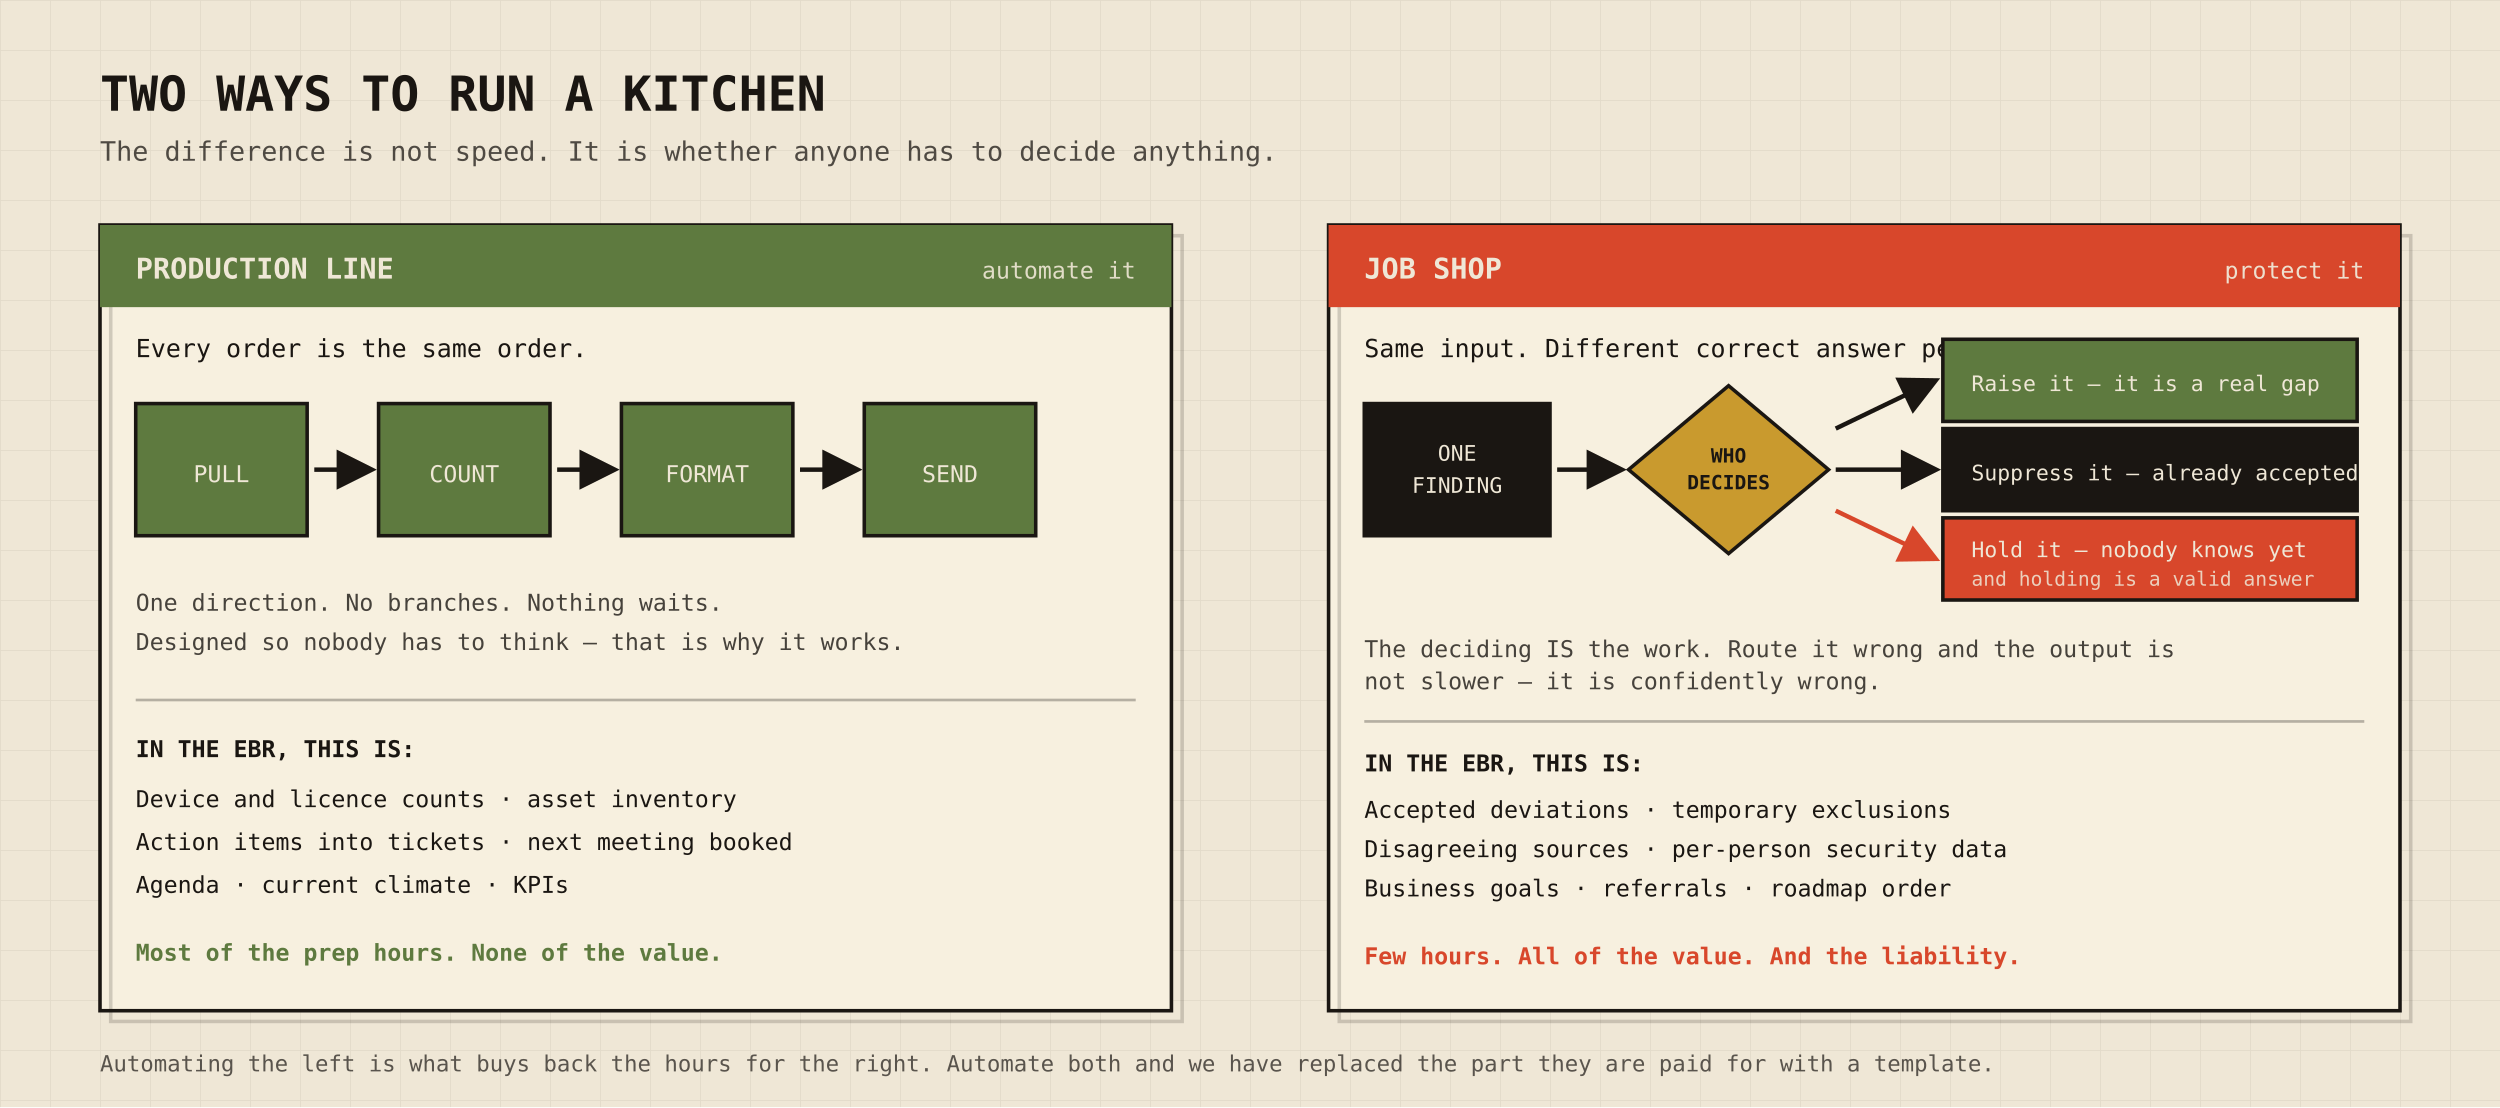
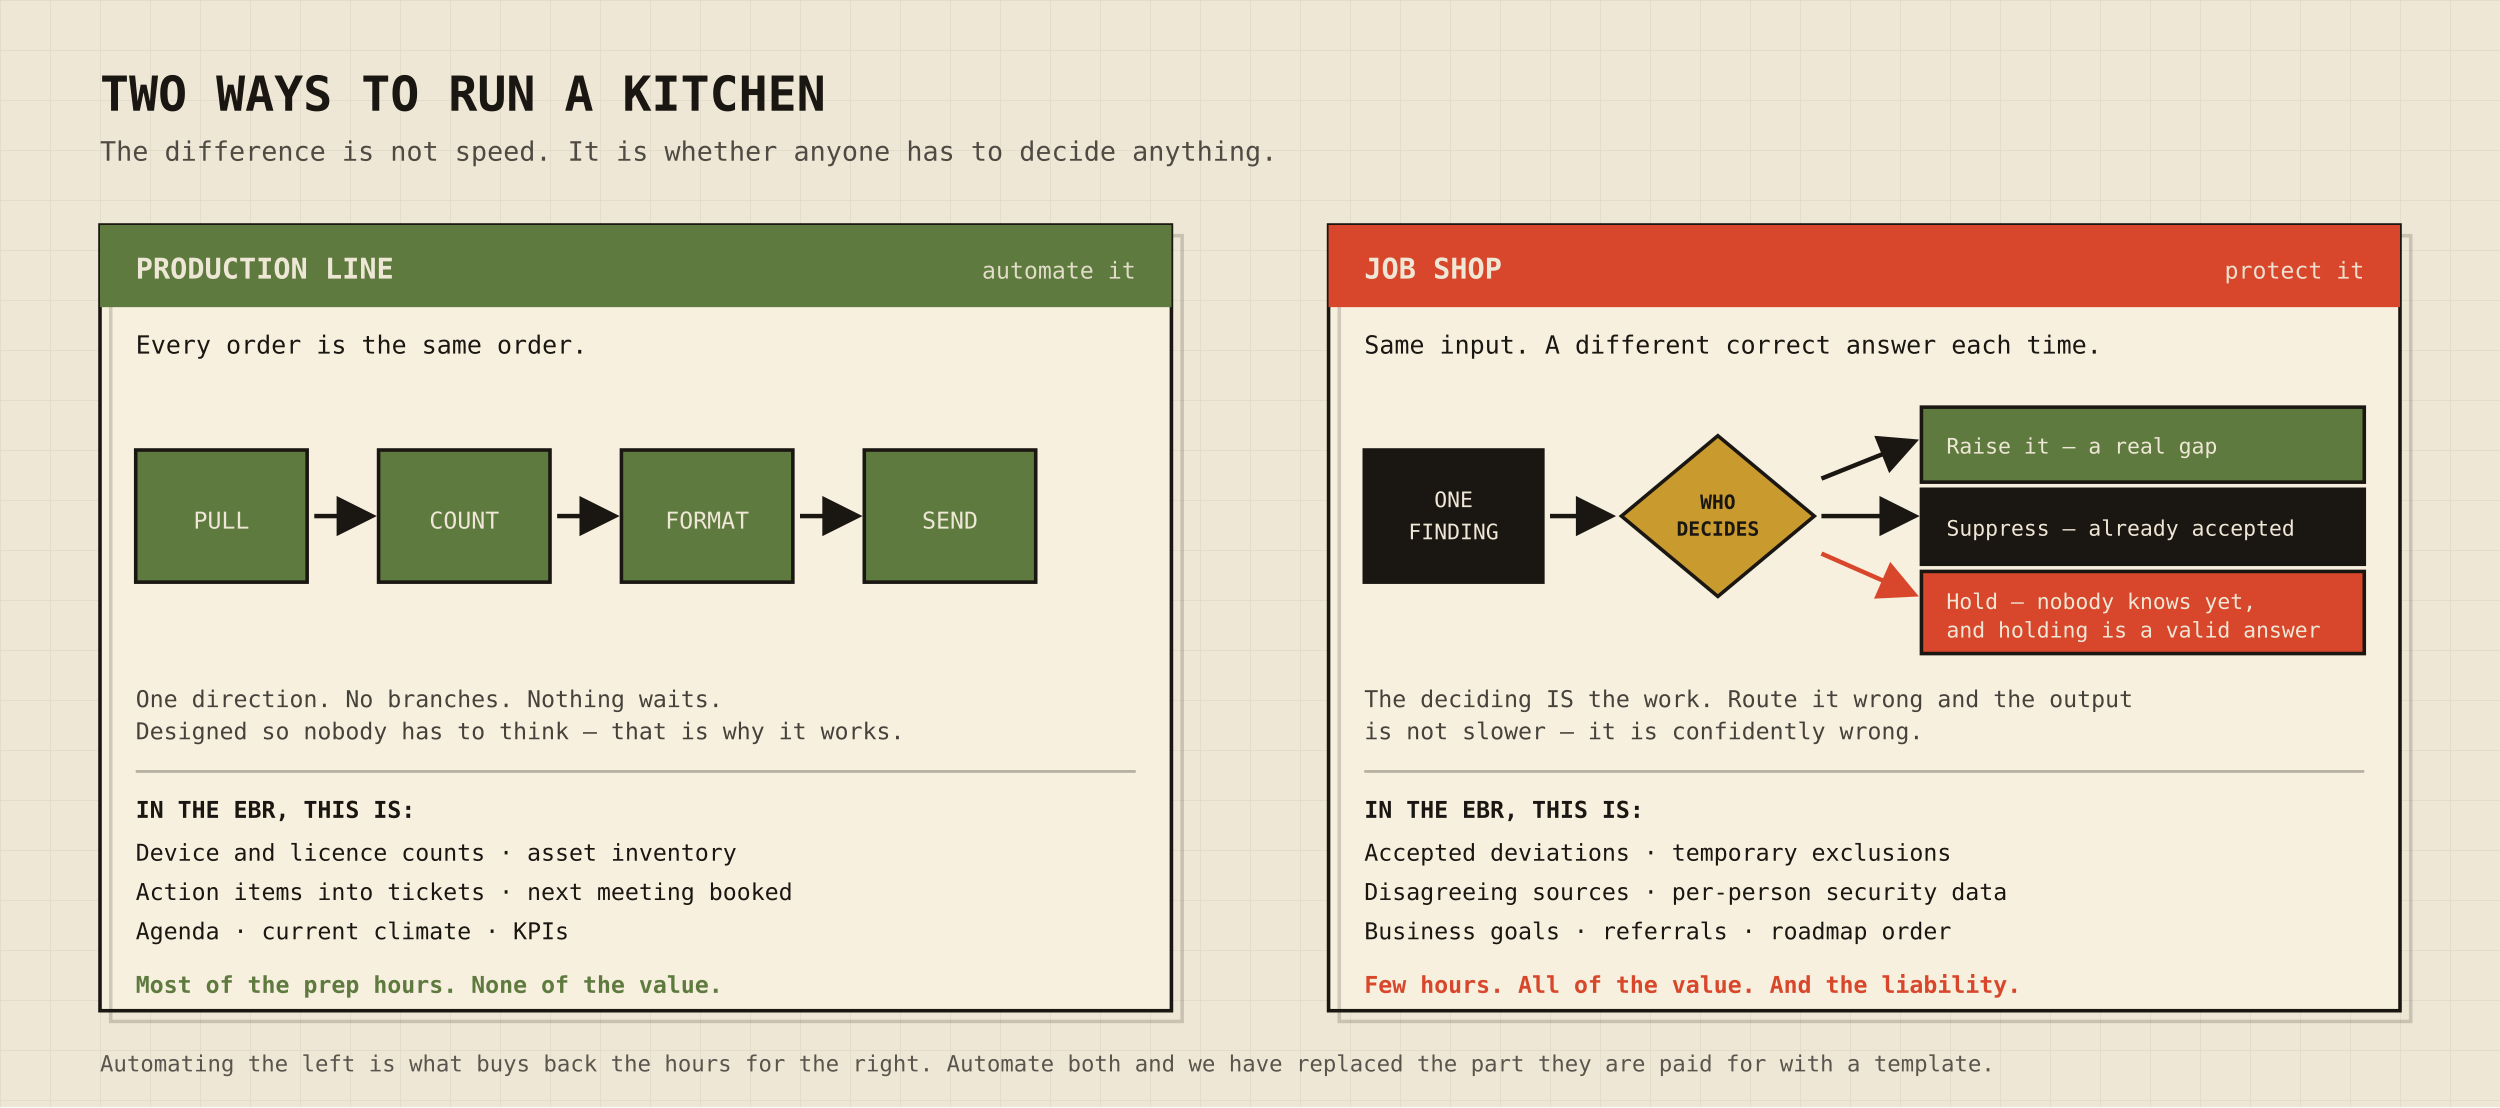
<svg xmlns="http://www.w3.org/2000/svg" viewBox="0 0 1400 620" width="1400" height="620" font-family="'Space Mono', Menlo, monospace">
  <defs>
    <marker id="ar" markerWidth="9" markerHeight="9" refX="7" refY="4.5" orient="auto">
      <path d="M0,0 L9,4.5 L0,9 z" fill="#1a1612" />
    </marker>
    <marker id="arR" markerWidth="9" markerHeight="9" refX="7" refY="4.5" orient="auto">
      <path d="M0,0 L9,4.5 L0,9 z" fill="#D8472B" />
    </marker>
    <pattern id="grid" width="28" height="28" patternUnits="userSpaceOnUse">
      <path d="M28 0 L0 0 0 28" fill="none" stroke="rgba(26,22,18,.055)" stroke-width="1" />
    </pattern>
  </defs>
  <rect width="1400" height="620" fill="#efe7d6" />
  <rect width="1400" height="620" fill="url(#grid)" />
  <text x="56" y="62" font-size="27" font-weight="700" fill="#1a1612">TWO WAYS TO RUN A KITCHEN</text>
  <text x="56" y="90" font-size="15" fill="#1a1612" opacity=".75">The difference is not speed. It is whether anyone has to decide anything.</text>
  <rect x="56" y="126" width="600" height="440" fill="#f7f0df" stroke="#1a1612" stroke-width="2" />
  <rect x="62" y="132" width="600" height="440" fill="none" stroke="#1a1612" stroke-width="2" opacity=".18" />
  <rect x="56" y="126" width="600" height="46" fill="#5E7A3F" />
  <text x="76" y="156" font-size="16" font-weight="700" fill="#efe7d6">PRODUCTION LINE</text>
  <text x="636" y="156" font-size="13" fill="#efe7d6" text-anchor="end" opacity=".9">automate it</text>
-   <text x="76" y="200" font-size="14" fill="#1a1612">Every order is the same order.</text>
+   <text x="76" y="198" font-size="14" fill="#1a1612">Every order is the same order.</text>
  <g>
-     <rect x="76" y="226" width="96" height="74" fill="#5E7A3F" stroke="#1a1612" stroke-width="2" />
-     <rect x="212" y="226" width="96" height="74" fill="#5E7A3F" stroke="#1a1612" stroke-width="2" />
-     <rect x="348" y="226" width="96" height="74" fill="#5E7A3F" stroke="#1a1612" stroke-width="2" />
-     <rect x="484" y="226" width="96" height="74" fill="#5E7A3F" stroke="#1a1612" stroke-width="2" />
-     <text x="124" y="270" font-size="13" fill="#efe7d6" text-anchor="middle">PULL</text>
-     <text x="260" y="270" font-size="13" fill="#efe7d6" text-anchor="middle">COUNT</text>
-     <text x="396" y="270" font-size="13" fill="#efe7d6" text-anchor="middle">FORMAT</text>
-     <text x="532" y="270" font-size="13" fill="#efe7d6" text-anchor="middle">SEND</text>
-     <line x1="176" y1="263" x2="206" y2="263" stroke="#1a1612" stroke-width="2.5" marker-end="url(#ar)" />
-     <line x1="312" y1="263" x2="342" y2="263" stroke="#1a1612" stroke-width="2.5" marker-end="url(#ar)" />
-     <line x1="448" y1="263" x2="478" y2="263" stroke="#1a1612" stroke-width="2.5" marker-end="url(#ar)" />
+     <rect x="76" y="252" width="96" height="74" fill="#5E7A3F" stroke="#1a1612" stroke-width="2" />
+     <rect x="212" y="252" width="96" height="74" fill="#5E7A3F" stroke="#1a1612" stroke-width="2" />
+     <rect x="348" y="252" width="96" height="74" fill="#5E7A3F" stroke="#1a1612" stroke-width="2" />
+     <rect x="484" y="252" width="96" height="74" fill="#5E7A3F" stroke="#1a1612" stroke-width="2" />
+     <text x="124" y="296" font-size="13" fill="#efe7d6" text-anchor="middle">PULL</text>
+     <text x="260" y="296" font-size="13" fill="#efe7d6" text-anchor="middle">COUNT</text>
+     <text x="396" y="296" font-size="13" fill="#efe7d6" text-anchor="middle">FORMAT</text>
+     <text x="532" y="296" font-size="13" fill="#efe7d6" text-anchor="middle">SEND</text>
+     <line x1="176" y1="289" x2="206" y2="289" stroke="#1a1612" stroke-width="2.5" marker-end="url(#ar)" />
+     <line x1="312" y1="289" x2="342" y2="289" stroke="#1a1612" stroke-width="2.5" marker-end="url(#ar)" />
+     <line x1="448" y1="289" x2="478" y2="289" stroke="#1a1612" stroke-width="2.5" marker-end="url(#ar)" />
  </g>
-   <text x="76" y="342" font-size="13" fill="#1a1612" opacity=".8">One direction. No branches. Nothing waits.</text>
-   <text x="76" y="364" font-size="13" fill="#1a1612" opacity=".8">Designed so nobody has to think — that is why it works.</text>
-   <line x1="76" y1="392" x2="636" y2="392" stroke="#1a1612" stroke-width="1.5" opacity=".3" />
-   <text x="76" y="424" font-size="13" font-weight="700" fill="#1a1612">IN THE EBR, THIS IS:</text>
-   <text x="76" y="452" font-size="13" fill="#1a1612">Device and licence counts · asset inventory</text>
-   <text x="76" y="476" font-size="13" fill="#1a1612">Action items into tickets · next meeting booked</text>
-   <text x="76" y="500" font-size="13" fill="#1a1612">Agenda · current climate · KPIs</text>
-   <text x="76" y="538" font-size="13" font-weight="700" fill="#5E7A3F">Most of the prep hours. None of the value.</text>
+   <text x="76" y="396" font-size="13" fill="#1a1612" opacity=".8">One direction. No branches. Nothing waits.</text>
+   <text x="76" y="414" font-size="13" fill="#1a1612" opacity=".8">Designed so nobody has to think — that is why it works.</text>
+   <line x1="76" y1="432" x2="636" y2="432" stroke="#1a1612" stroke-width="1.5" opacity=".3" />
+   <text x="76" y="458" font-size="13" font-weight="700" fill="#1a1612">IN THE EBR, THIS IS:</text>
+   <text x="76" y="482" font-size="13" fill="#1a1612">Device and licence counts · asset inventory</text>
+   <text x="76" y="504" font-size="13" fill="#1a1612">Action items into tickets · next meeting booked</text>
+   <text x="76" y="526" font-size="13" fill="#1a1612">Agenda · current climate · KPIs</text>
+   <text x="76" y="556" font-size="13" font-weight="700" fill="#5E7A3F">Most of the prep hours. None of the value.</text>
  <rect x="744" y="126" width="600" height="440" fill="#f7f0df" stroke="#1a1612" stroke-width="2" />
  <rect x="750" y="132" width="600" height="440" fill="none" stroke="#1a1612" stroke-width="2" opacity=".18" />
  <rect x="744" y="126" width="600" height="46" fill="#D8472B" />
  <text x="764" y="156" font-size="16" font-weight="700" fill="#efe7d6">JOB SHOP</text>
  <text x="1324" y="156" font-size="13" fill="#efe7d6" text-anchor="end" opacity=".95">protect it</text>
-   <text x="764" y="200" font-size="14" fill="#1a1612">Same input. Different correct answer per client.</text>
-   <rect x="764" y="226" width="104" height="74" fill="#1a1612" stroke="#1a1612" stroke-width="2" />
-   <text x="816" y="258" font-size="12" fill="#efe7d6" text-anchor="middle">ONE</text>
-   <text x="816" y="276" font-size="12" fill="#efe7d6" text-anchor="middle">FINDING</text>
-   <line x1="872" y1="263" x2="906" y2="263" stroke="#1a1612" stroke-width="2.5" marker-end="url(#ar)" />
-   <path d="M968 216 L1024 263 L968 310 L912 263 z" fill="#C99A2E" stroke="#1a1612" stroke-width="2" />
-   <text x="968" y="259" font-size="11" font-weight="700" fill="#1a1612" text-anchor="middle">WHO</text>
-   <text x="968" y="274" font-size="11" font-weight="700" fill="#1a1612" text-anchor="middle">DECIDES</text>
-   <line x1="1028" y1="240" x2="1082" y2="214" stroke="#1a1612" stroke-width="2.5" marker-end="url(#ar)" />
-   <line x1="1028" y1="263" x2="1082" y2="263" stroke="#1a1612" stroke-width="2.5" marker-end="url(#ar)" />
-   <line x1="1028" y1="286" x2="1082" y2="312" stroke="#D8472B" stroke-width="2.5" marker-end="url(#arR)" />
-   <rect x="1088" y="190" width="232" height="46" fill="#5E7A3F" stroke="#1a1612" stroke-width="2" />
-   <text x="1104" y="219" font-size="12" fill="#efe7d6">Raise it — it is a real gap</text>
-   <rect x="1088" y="240" width="232" height="46" fill="#1a1612" stroke="#1a1612" stroke-width="2" />
-   <text x="1104" y="269" font-size="12" fill="#efe7d6">Suppress it — already accepted</text>
-   <rect x="1088" y="290" width="232" height="46" fill="#D8472B" stroke="#1a1612" stroke-width="2" />
-   <text x="1104" y="312" font-size="12" fill="#efe7d6">Hold it — nobody knows yet</text>
-   <text x="1104" y="328" font-size="11" fill="#efe7d6" opacity=".85">and holding is a valid answer</text>
-   <text x="764" y="368" font-size="13" fill="#1a1612" opacity=".8">The deciding IS the work. Route it wrong and the output is</text>
-   <text x="764" y="386" font-size="13" fill="#1a1612" opacity=".8">not slower — it is confidently wrong.</text>
-   <line x1="764" y1="404" x2="1324" y2="404" stroke="#1a1612" stroke-width="1.5" opacity=".3" />
-   <text x="764" y="432" font-size="13" font-weight="700" fill="#1a1612">IN THE EBR, THIS IS:</text>
-   <text x="764" y="458" font-size="13" fill="#1a1612">Accepted deviations · temporary exclusions</text>
-   <text x="764" y="480" font-size="13" fill="#1a1612">Disagreeing sources · per-person security data</text>
-   <text x="764" y="502" font-size="13" fill="#1a1612">Business goals · referrals · roadmap order</text>
-   <text x="764" y="540" font-size="13" font-weight="700" fill="#D8472B">Few hours. All of the value. And the liability.</text>
+   <text x="764" y="198" font-size="14" fill="#1a1612">Same input. A different correct answer each time.</text>
+   <rect x="764" y="252" width="100" height="74" fill="#1a1612" stroke="#1a1612" stroke-width="2" />
+   <text x="814" y="284" font-size="12" fill="#efe7d6" text-anchor="middle">ONE</text>
+   <text x="814" y="302" font-size="12" fill="#efe7d6" text-anchor="middle">FINDING</text>
+   <line x1="868" y1="289" x2="900" y2="289" stroke="#1a1612" stroke-width="2.5" marker-end="url(#ar)" />
+   <path d="M962 244 L1016 289 L962 334 L908 289 z" fill="#C99A2E" stroke="#1a1612" stroke-width="2" />
+   <text x="962" y="285" font-size="11" font-weight="700" fill="#1a1612" text-anchor="middle">WHO</text>
+   <text x="962" y="300" font-size="11" font-weight="700" fill="#1a1612" text-anchor="middle">DECIDES</text>
+   <line x1="1020" y1="268" x2="1070" y2="248" stroke="#1a1612" stroke-width="2.5" marker-end="url(#ar)" />
+   <line x1="1020" y1="289" x2="1070" y2="289" stroke="#1a1612" stroke-width="2.5" marker-end="url(#ar)" />
+   <line x1="1020" y1="310" x2="1070" y2="332" stroke="#D8472B" stroke-width="2.5" marker-end="url(#arR)" />
+   <rect x="1076" y="228" width="248" height="42" fill="#5E7A3F" stroke="#1a1612" stroke-width="2" />
+   <text x="1090" y="254" font-size="12" fill="#efe7d6">Raise it — a real gap</text>
+   <rect x="1076" y="274" width="248" height="42" fill="#1a1612" stroke="#1a1612" stroke-width="2" />
+   <text x="1090" y="300" font-size="12" fill="#efe7d6">Suppress — already accepted</text>
+   <rect x="1076" y="320" width="248" height="46" fill="#D8472B" stroke="#1a1612" stroke-width="2" />
+   <text x="1090" y="341" font-size="12" fill="#efe7d6">Hold — nobody knows yet,</text>
+   <text x="1090" y="357" font-size="12" fill="#efe7d6">and holding is a valid answer</text>
+   <text x="764" y="396" font-size="13" fill="#1a1612" opacity=".8">The deciding IS the work. Route it wrong and the output</text>
+   <text x="764" y="414" font-size="13" fill="#1a1612" opacity=".8">is not slower — it is confidently wrong.</text>
+   <line x1="764" y1="404" x2="1324" y2="404" stroke="none" />
+   <line x1="764" y1="432" x2="1324" y2="432" stroke="#1a1612" stroke-width="1.5" opacity=".3" />
+   <text x="764" y="458" font-size="13" font-weight="700" fill="#1a1612">IN THE EBR, THIS IS:</text>
+   <text x="764" y="482" font-size="13" fill="#1a1612">Accepted deviations · temporary exclusions</text>
+   <text x="764" y="504" font-size="13" fill="#1a1612">Disagreeing sources · per-person security data</text>
+   <text x="764" y="526" font-size="13" fill="#1a1612">Business goals · referrals · roadmap order</text>
+   <text x="764" y="556" font-size="13" font-weight="700" fill="#D8472B">Few hours. All of the value. And the liability.</text>
  <text x="56" y="600" font-size="12.5" fill="#1a1612" opacity=".7">Automating the left is what buys back the hours for the right. Automate both and we have replaced the part they are paid for with a template.</text>
</svg>
